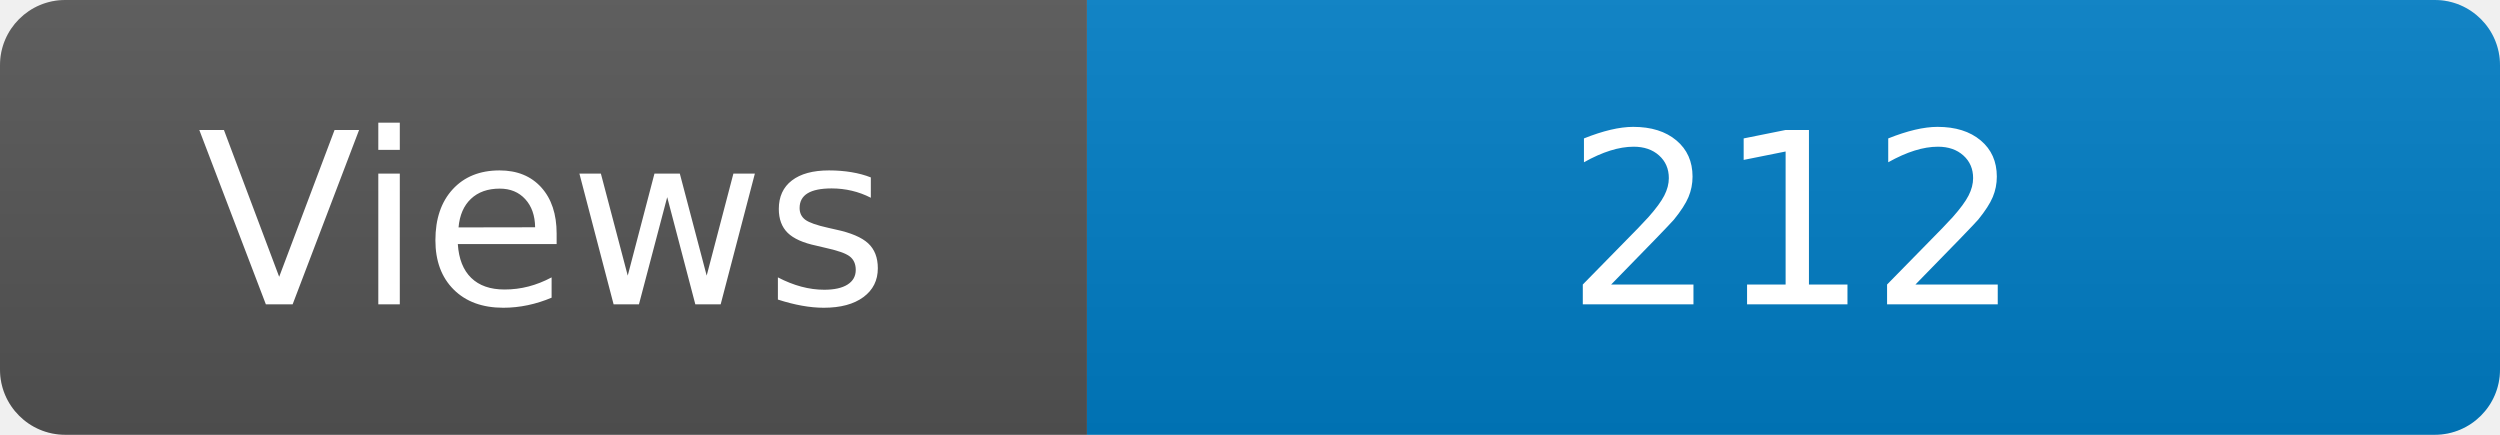
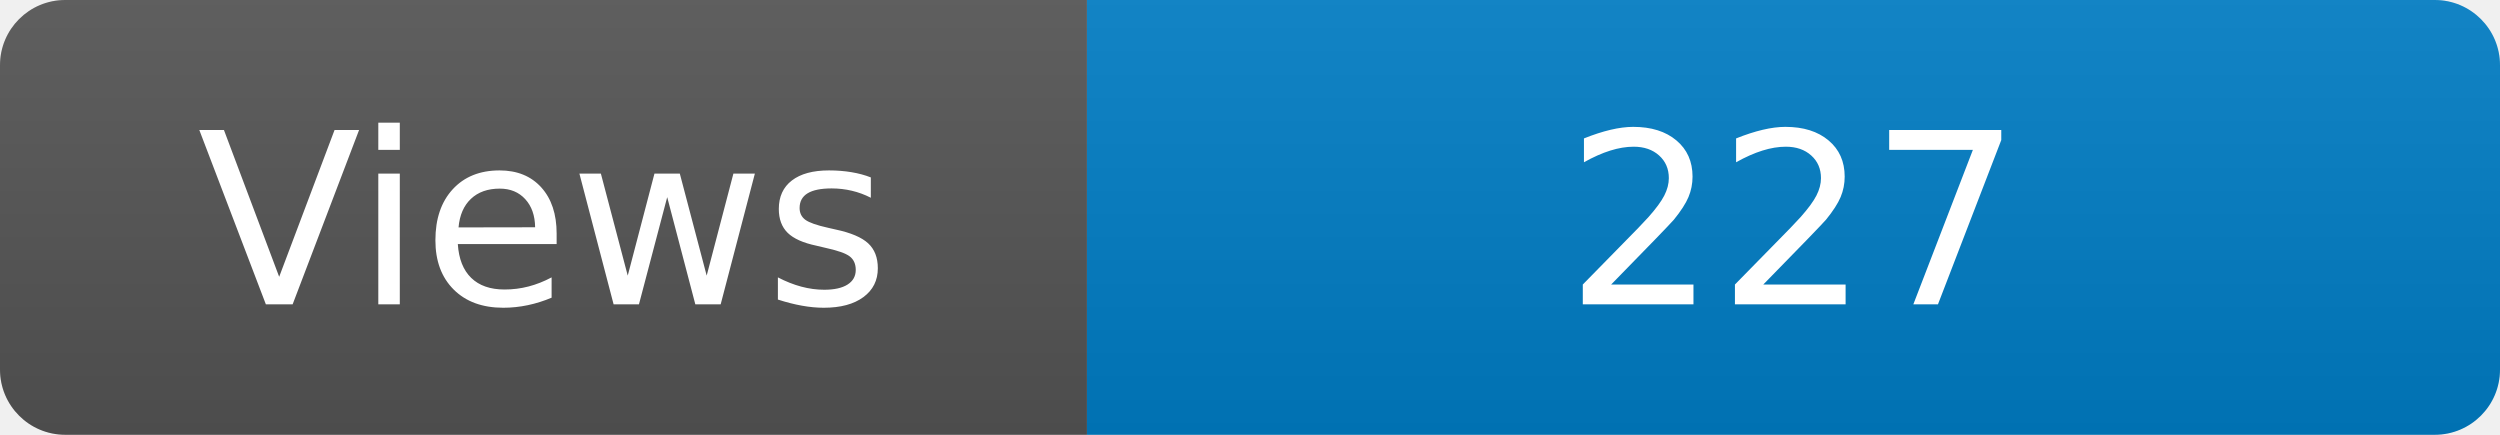
<svg xmlns="http://www.w3.org/2000/svg" width="115" height="20" role="img" aria-label="Maintained?: yes">
  <linearGradient id="s" x2="0" y2="100%">
    <stop offset="0" stop-color="#bbb" stop-opacity=".1" />
    <stop offset="1" stop-opacity=".1" />
  </linearGradient>
  <clipPath id="r">
    <rect width="115" height="20" rx="3" fill="#fff" />
  </clipPath>
  <g clip-path="url(#r)">
    <rect width="50" height="20" fill="#555" />
    <rect x="50" width="160" height="20" fill="#007ec6" />
    <rect width="115" height="20" fill="url(#s)" />
  </g>
  <g fill="#fff" text-anchor="middle" font-family="Verdana,Geneva,DejaVu Sans,sans-serif" font-size="110">
    <text x="250" y="140" transform="scale(.1)" fill="#fff">Views</text>
-     <text x="825" y="140" transform="scale(.1)" fill="#fff">212</text>
+     <text x="825" y="140" transform="scale(.1)" fill="#fff">227</text>
  </g>
</svg>
